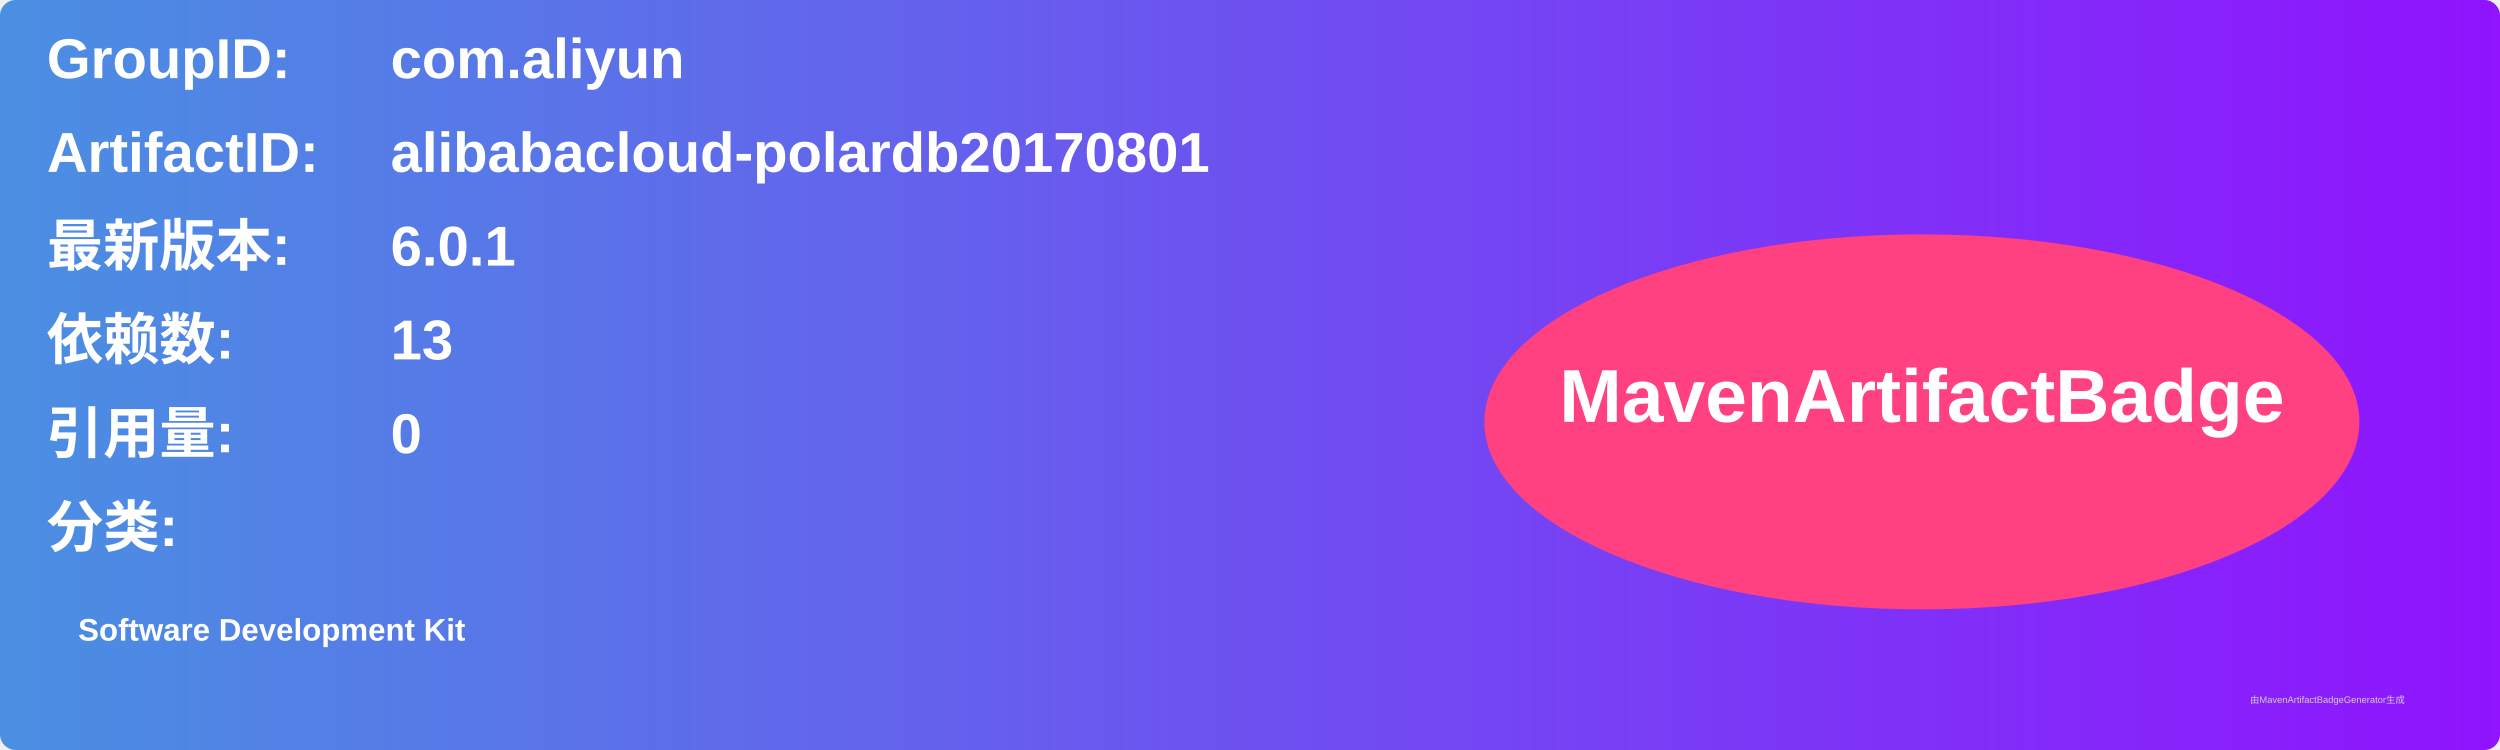
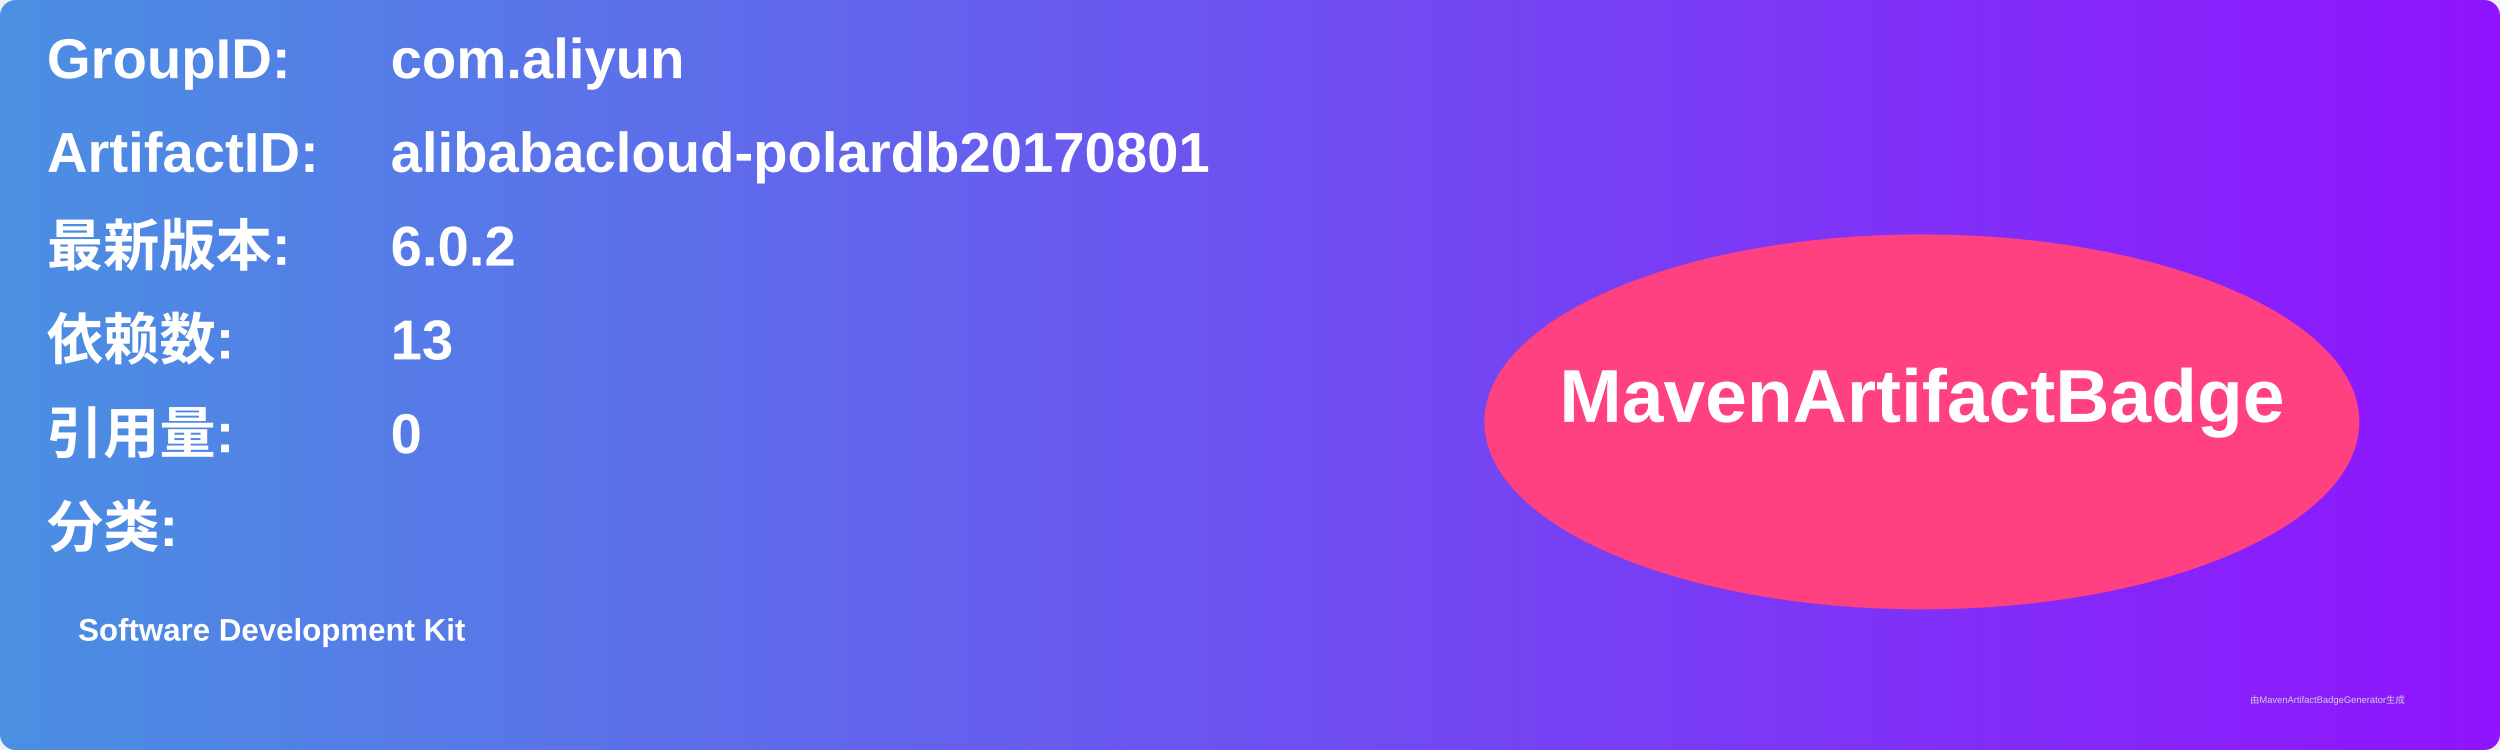
<svg xmlns="http://www.w3.org/2000/svg" width="800" height="240" viewBox="0 0 800 240">
  <linearGradient id="grad" x1="0%" y1="0%" x2="100%" y2="0%">
    <stop offset="0%" stop-color="#4a90e2" />
    <stop offset="100%" stop-color="#9013fe" />
  </linearGradient>
  <rect width="100%" height="100%" rx="5" ry="5" fill="url(#grad)" />
  <g transform="translate(15, 15)">
    <text x="0" y="10" font-family="Arial" font-size="18" fill="white" font-weight="bold" width="260">GroupID:</text>
    <text x="110" y="10" font-family="Arial" font-size="18" fill="white" font-weight="bold" width="460">com.aliyun</text>
    <text x="0" y="40" font-family="Arial" font-size="18" fill="white" font-weight="bold" width="260">ArtifactID:</text>
    <text x="110" y="40" font-family="Arial" font-size="18" fill="white" font-weight="bold" width="460">alibabacloud-polardb20170801</text>
    <text x="0" y="70" font-family="Arial" font-size="18" fill="white" font-weight="bold">最新版本:</text>
    <text x="110" y="70" font-family="Arial" font-size="18" fill="white" font-weight="bold">
-       <tspan font-weight="bold">6.0.1</tspan>
+       <tspan font-weight="bold">6.0.2</tspan>
    </text>
    <text x="0" y="100" font-family="Arial" font-size="18" fill="white" font-weight="bold">依赖数: </text>
    <text x="110" y="100" font-family="Arial" font-size="18" fill="white">
      <tspan font-weight="bold">13</tspan>
    </text>
    <text x="0" y="130" font-family="Arial" font-size="18" fill="white" font-weight="bold">引用量: </text>
    <text x="110" y="130" font-family="Arial" font-size="18" fill="white">
      <tspan font-weight="bold">0</tspan>
    </text>
    <text x="0" y="160" font-family="Arial" font-size="18" fill="white" font-weight="bold">分类:</text>
    <text x="10" y="190" font-family="Arial" font-size="10" fill="white">
      <tspan font-weight="bold">Software Development Kit</tspan>
    </text>
    <ellipse cx="600" cy="120" rx="140" ry="60" fill="#ff4081" />
    <text x="600" y="120" text-anchor="middle" font-family="Arial" font-size="24" fill="white" font-weight="bold">MavenArtifactBadge</text>
  </g>
  <text x="720" y="225" font-family="Arial" font-size="3" fill="#d0d0d0">由MavenArtifactBadgeGenerator生成</text>
</svg>
